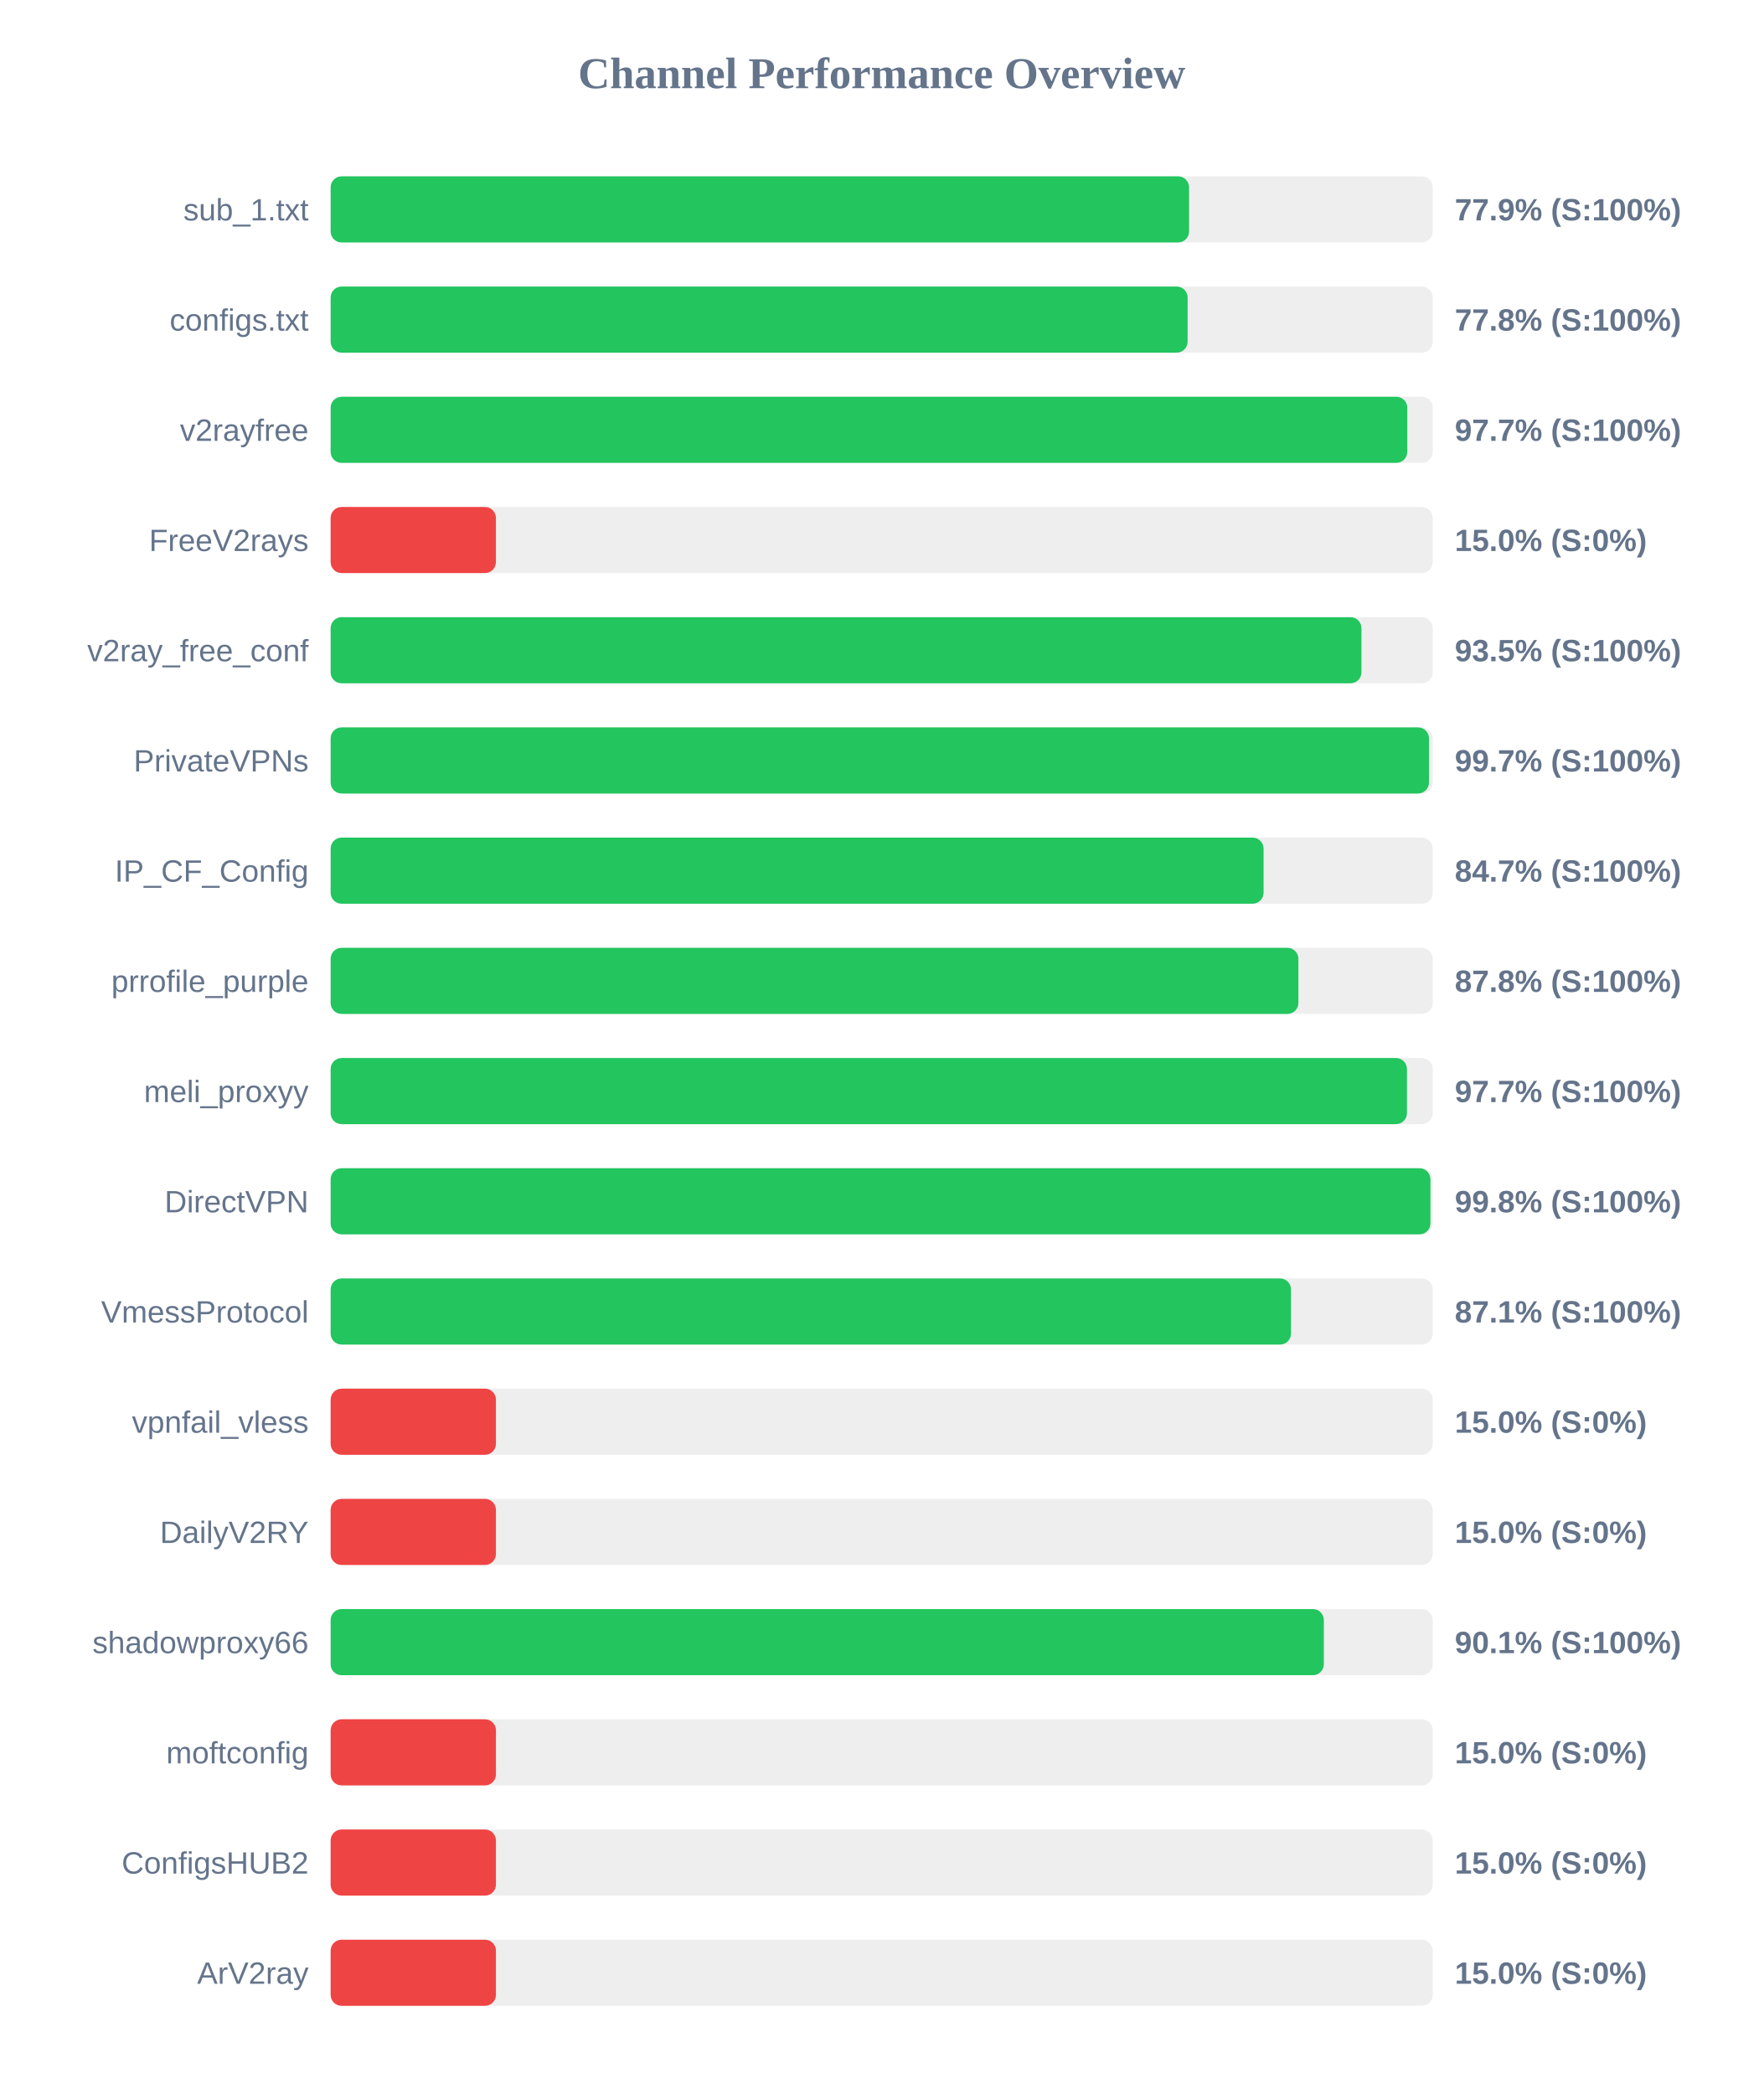
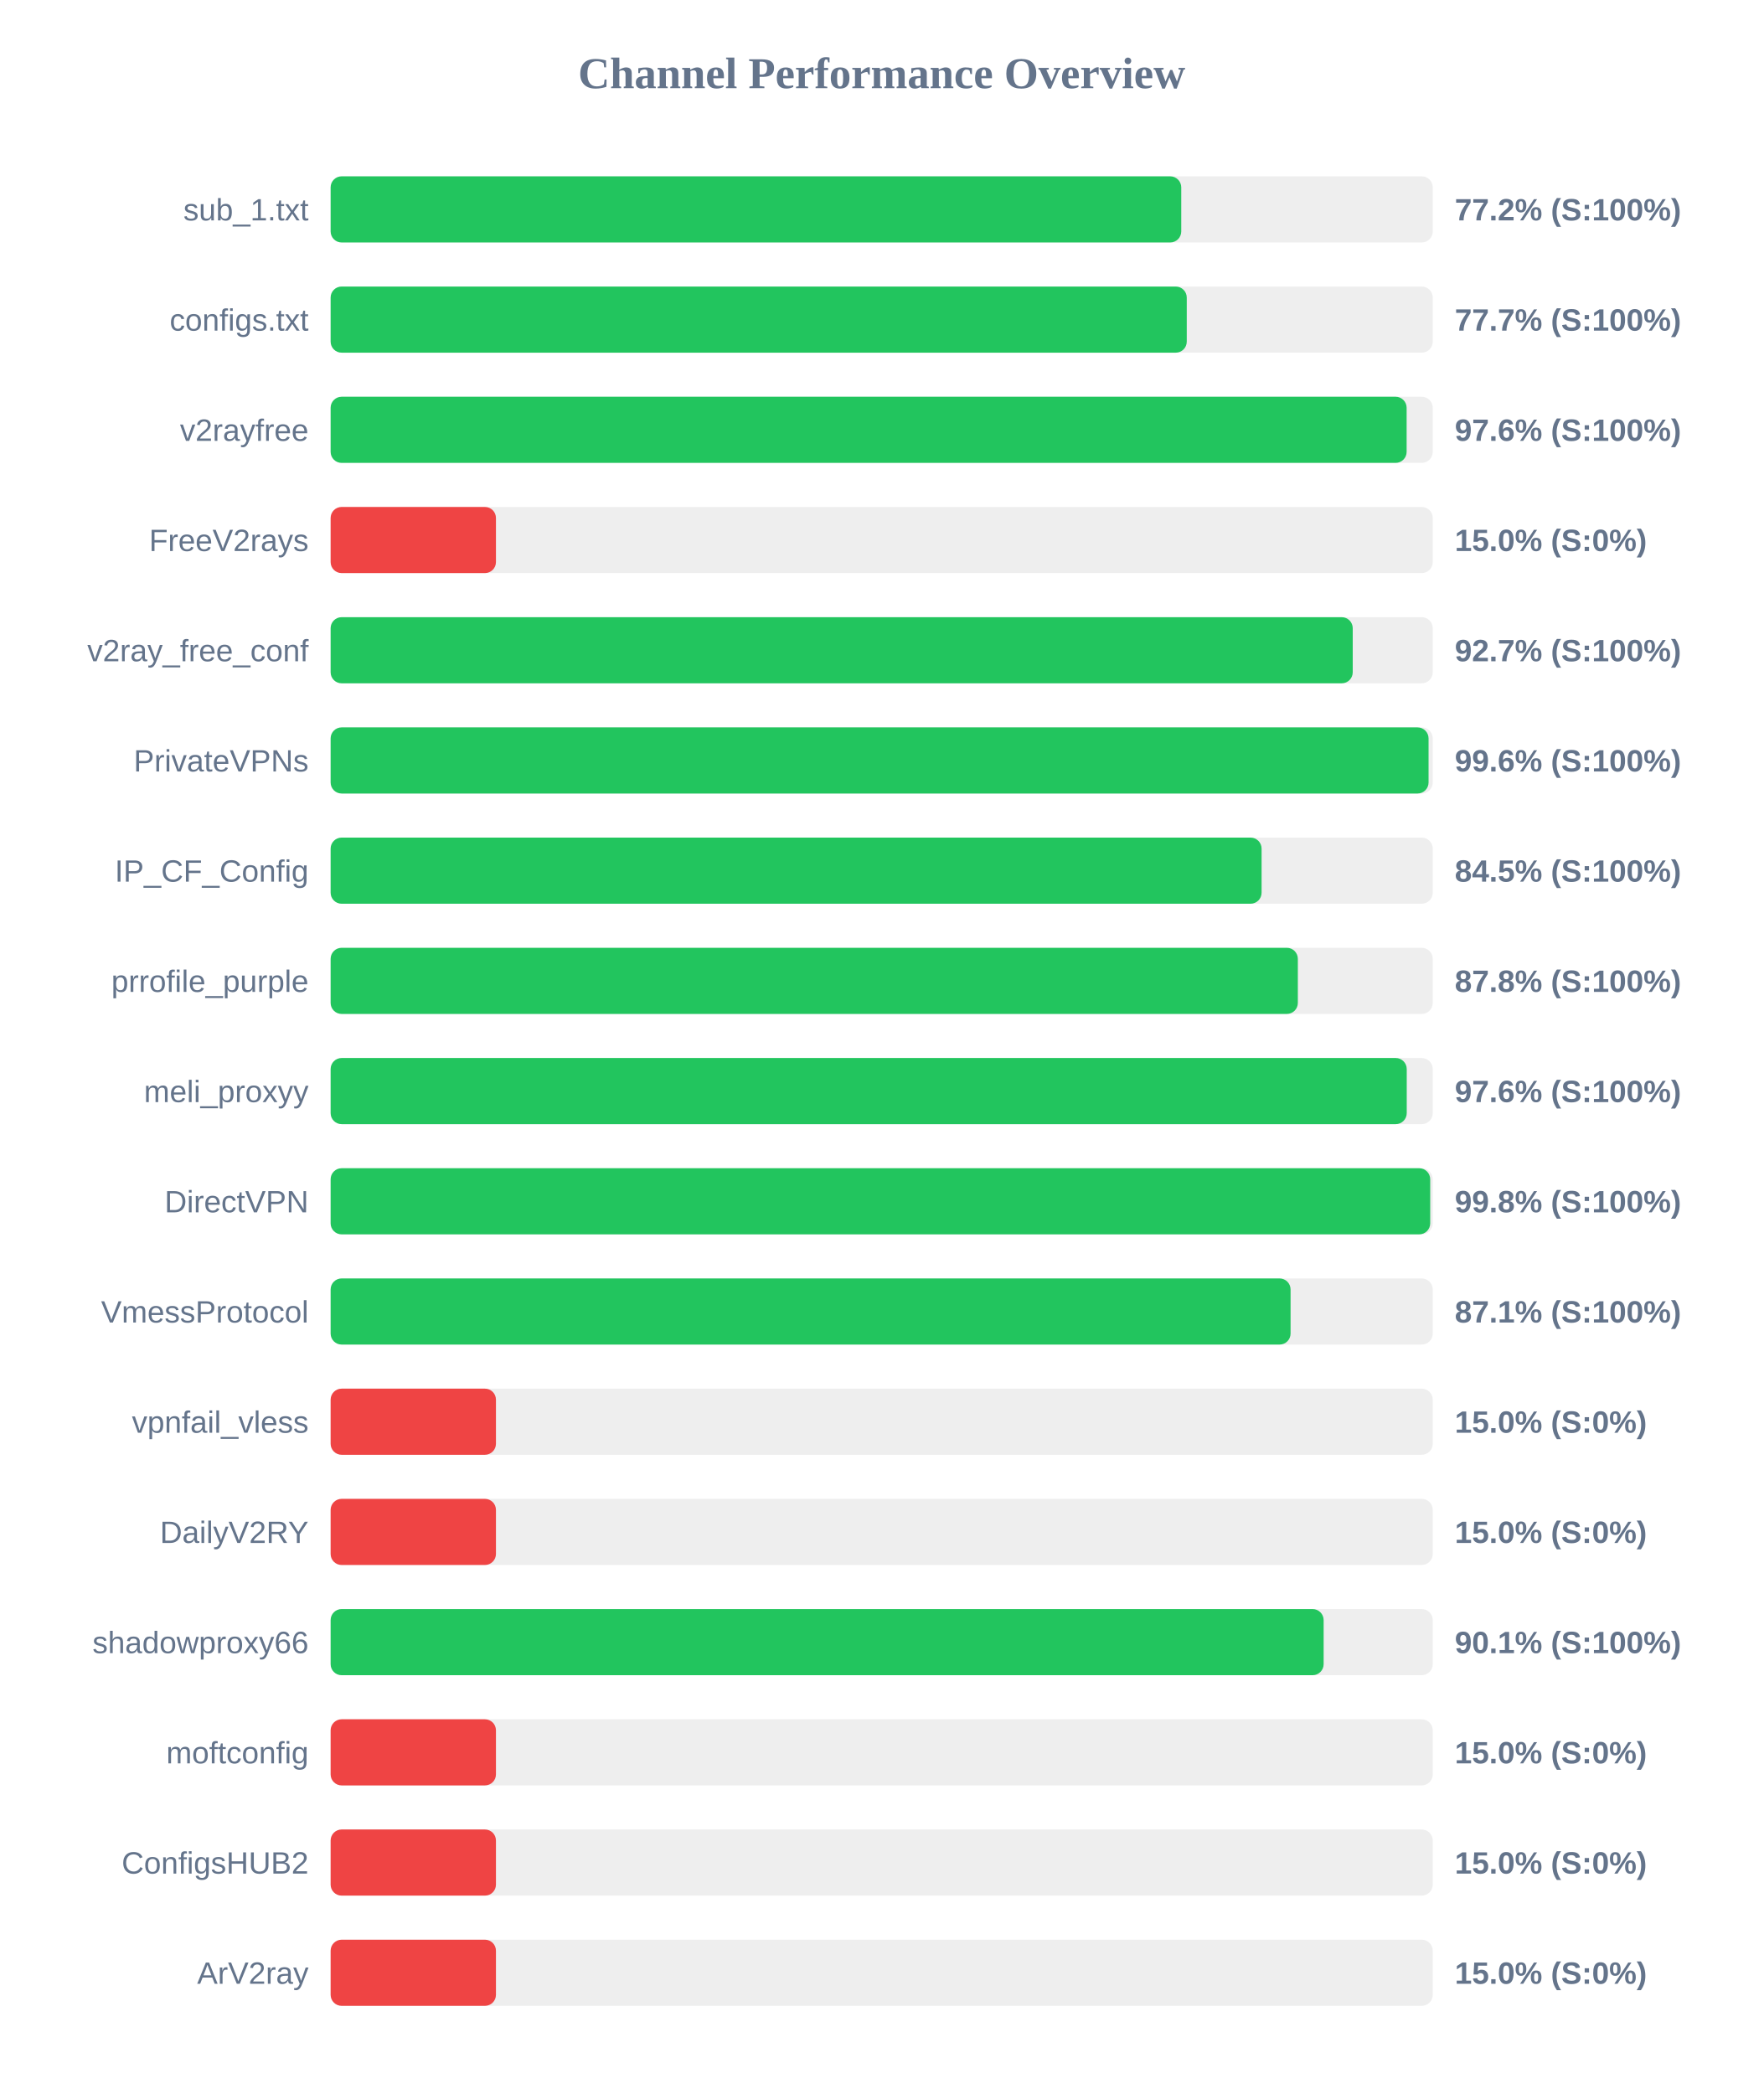
<svg xmlns="http://www.w3.org/2000/svg" width="800" height="950" version="1.1">
  <style>
        .row { font: 14px Arial; fill: #64748b; }
        .score { font: bold 14px Arial; fill: #64748b; }
    </style>
  <text x="400" y="40" text-anchor="middle" font-size="20px" font-weight="bold" fill="#64748b">Channel Performance Overview</text>
  <rect x="150" y="80" width="500" height="30" fill="#eee" rx="5" />
-   <rect x="150" y="80" width="389.45" height="30" fill="#22c55e" rx="5" />
+   <rect x="150" y="80" width="385.9" height="30" fill="#22c55e" rx="5" />
  <text x="140" y="100" text-anchor="end" class="row">sub_1.txt</text>
-   <text x="660" y="100" text-anchor="start" class="score">77.9% (S:100%)</text>
+   <text x="660" y="100" text-anchor="start" class="score">77.2% (S:100%)</text>
  <rect x="150" y="130" width="500" height="30" fill="#eee" rx="5" />
-   <rect x="150" y="130" width="388.8" height="30" fill="#22c55e" rx="5" />
+   <rect x="150" y="130" width="388.4" height="30" fill="#22c55e" rx="5" />
  <text x="140" y="150" text-anchor="end" class="row">configs.txt</text>
-   <text x="660" y="150" text-anchor="start" class="score">77.8% (S:100%)</text>
+   <text x="660" y="150" text-anchor="start" class="score">77.7% (S:100%)</text>
  <rect x="150" y="180" width="500" height="30" fill="#eee" rx="5" />
-   <rect x="150" y="180" width="488.45" height="30" fill="#22c55e" rx="5" />
+   <rect x="150" y="180" width="488.15" height="30" fill="#22c55e" rx="5" />
  <text x="140" y="200" text-anchor="end" class="row">v2rayfree</text>
-   <text x="660" y="200" text-anchor="start" class="score">97.7% (S:100%)</text>
+   <text x="660" y="200" text-anchor="start" class="score">97.6% (S:100%)</text>
  <rect x="150" y="230" width="500" height="30" fill="#eee" rx="5" />
  <rect x="150" y="230" width="75.0" height="30" fill="#ef4444" rx="5" />
  <text x="140" y="250" text-anchor="end" class="row">FreeV2rays</text>
  <text x="660" y="250" text-anchor="start" class="score">15.0% (S:0%)</text>
  <rect x="150" y="280" width="500" height="30" fill="#eee" rx="5" />
-   <rect x="150" y="280" width="467.65" height="30" fill="#22c55e" rx="5" />
+   <rect x="150" y="280" width="463.7" height="30" fill="#22c55e" rx="5" />
  <text x="140" y="300" text-anchor="end" class="row">v2ray_free_conf</text>
-   <text x="660" y="300" text-anchor="start" class="score">93.5% (S:100%)</text>
+   <text x="660" y="300" text-anchor="start" class="score">92.7% (S:100%)</text>
  <rect x="150" y="330" width="500" height="30" fill="#eee" rx="5" />
-   <rect x="150" y="330" width="498.3" height="30" fill="#22c55e" rx="5" />
+   <rect x="150" y="330" width="498.1" height="30" fill="#22c55e" rx="5" />
  <text x="140" y="350" text-anchor="end" class="row">PrivateVPNs</text>
-   <text x="660" y="350" text-anchor="start" class="score">99.7% (S:100%)</text>
+   <text x="660" y="350" text-anchor="start" class="score">99.6% (S:100%)</text>
  <rect x="150" y="380" width="500" height="30" fill="#eee" rx="5" />
-   <rect x="150" y="380" width="423.25" height="30" fill="#22c55e" rx="5" />
+   <rect x="150" y="380" width="422.35" height="30" fill="#22c55e" rx="5" />
  <text x="140" y="400" text-anchor="end" class="row">IP_CF_Config</text>
-   <text x="660" y="400" text-anchor="start" class="score">84.7% (S:100%)</text>
+   <text x="660" y="400" text-anchor="start" class="score">84.5% (S:100%)</text>
  <rect x="150" y="430" width="500" height="30" fill="#eee" rx="5" />
-   <rect x="150" y="430" width="439.05" height="30" fill="#22c55e" rx="5" />
+   <rect x="150" y="430" width="438.8" height="30" fill="#22c55e" rx="5" />
  <text x="140" y="450" text-anchor="end" class="row">prrofile_purple</text>
  <text x="660" y="450" text-anchor="start" class="score">87.8% (S:100%)</text>
  <rect x="150" y="480" width="500" height="30" fill="#eee" rx="5" />
-   <rect x="150" y="480" width="488.3" height="30" fill="#22c55e" rx="5" />
+   <rect x="150" y="480" width="488.2" height="30" fill="#22c55e" rx="5" />
  <text x="140" y="500" text-anchor="end" class="row">meli_proxyy</text>
-   <text x="660" y="500" text-anchor="start" class="score">97.7% (S:100%)</text>
+   <text x="660" y="500" text-anchor="start" class="score">97.6% (S:100%)</text>
  <rect x="150" y="530" width="500" height="30" fill="#eee" rx="5" />
-   <rect x="150" y="530" width="498.95" height="30" fill="#22c55e" rx="5" />
+   <rect x="150" y="530" width="498.85" height="30" fill="#22c55e" rx="5" />
  <text x="140" y="550" text-anchor="end" class="row">DirectVPN</text>
  <text x="660" y="550" text-anchor="start" class="score">99.8% (S:100%)</text>
  <rect x="150" y="580" width="500" height="30" fill="#eee" rx="5" />
-   <rect x="150" y="580" width="435.7" height="30" fill="#22c55e" rx="5" />
+   <rect x="150" y="580" width="435.5" height="30" fill="#22c55e" rx="5" />
  <text x="140" y="600" text-anchor="end" class="row">VmessProtocol</text>
  <text x="660" y="600" text-anchor="start" class="score">87.1% (S:100%)</text>
  <rect x="150" y="630" width="500" height="30" fill="#eee" rx="5" />
  <rect x="150" y="630" width="75.0" height="30" fill="#ef4444" rx="5" />
  <text x="140" y="650" text-anchor="end" class="row">vpnfail_vless</text>
  <text x="660" y="650" text-anchor="start" class="score">15.0% (S:0%)</text>
  <rect x="150" y="680" width="500" height="30" fill="#eee" rx="5" />
  <rect x="150" y="680" width="75.0" height="30" fill="#ef4444" rx="5" />
  <text x="140" y="700" text-anchor="end" class="row">DailyV2RY</text>
  <text x="660" y="700" text-anchor="start" class="score">15.0% (S:0%)</text>
  <rect x="150" y="730" width="500" height="30" fill="#eee" rx="5" />
-   <rect x="150" y="730" width="450.6" height="30" fill="#22c55e" rx="5" />
+   <rect x="150" y="730" width="450.5" height="30" fill="#22c55e" rx="5" />
  <text x="140" y="750" text-anchor="end" class="row">shadowproxy66</text>
  <text x="660" y="750" text-anchor="start" class="score">90.1% (S:100%)</text>
  <rect x="150" y="780" width="500" height="30" fill="#eee" rx="5" />
  <rect x="150" y="780" width="75.0" height="30" fill="#ef4444" rx="5" />
  <text x="140" y="800" text-anchor="end" class="row">moftconfig</text>
  <text x="660" y="800" text-anchor="start" class="score">15.0% (S:0%)</text>
  <rect x="150" y="830" width="500" height="30" fill="#eee" rx="5" />
  <rect x="150" y="830" width="75.0" height="30" fill="#ef4444" rx="5" />
  <text x="140" y="850" text-anchor="end" class="row">ConfigsHUB2</text>
  <text x="660" y="850" text-anchor="start" class="score">15.0% (S:0%)</text>
  <rect x="150" y="880" width="500" height="30" fill="#eee" rx="5" />
  <rect x="150" y="880" width="75.0" height="30" fill="#ef4444" rx="5" />
  <text x="140" y="900" text-anchor="end" class="row">ArV2ray</text>
  <text x="660" y="900" text-anchor="start" class="score">15.0% (S:0%)</text>
</svg>
